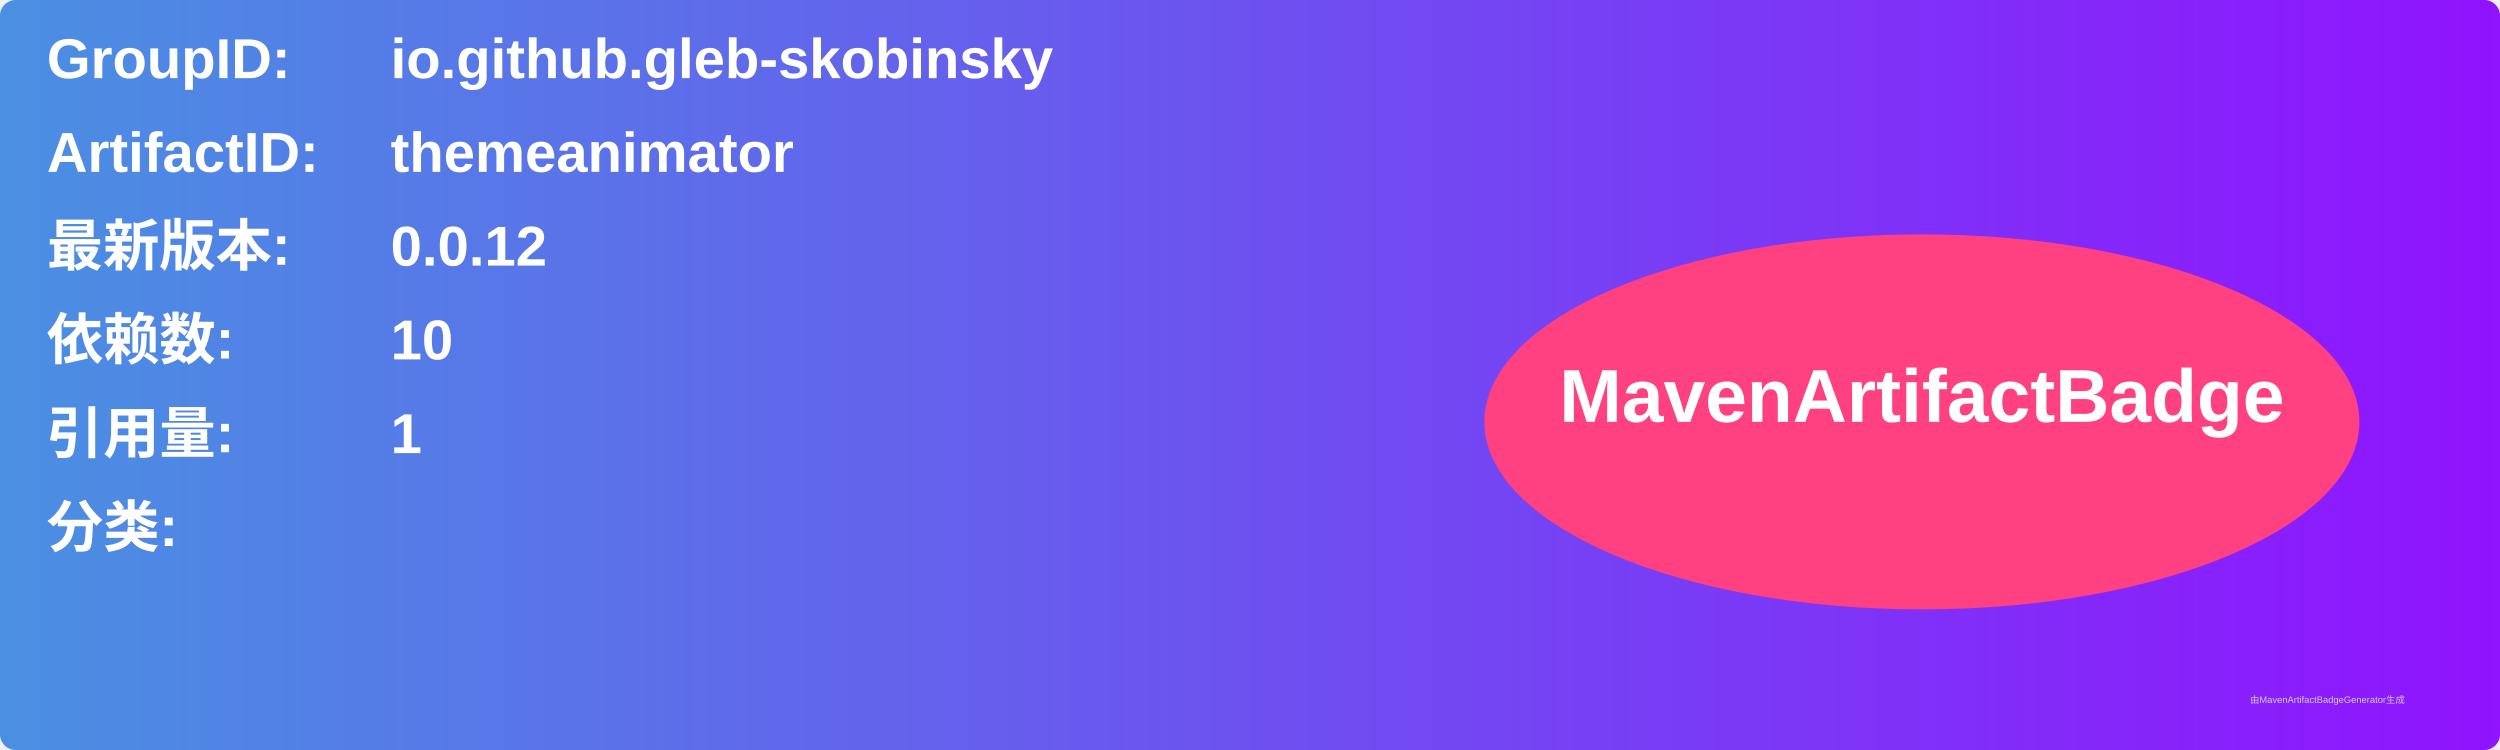
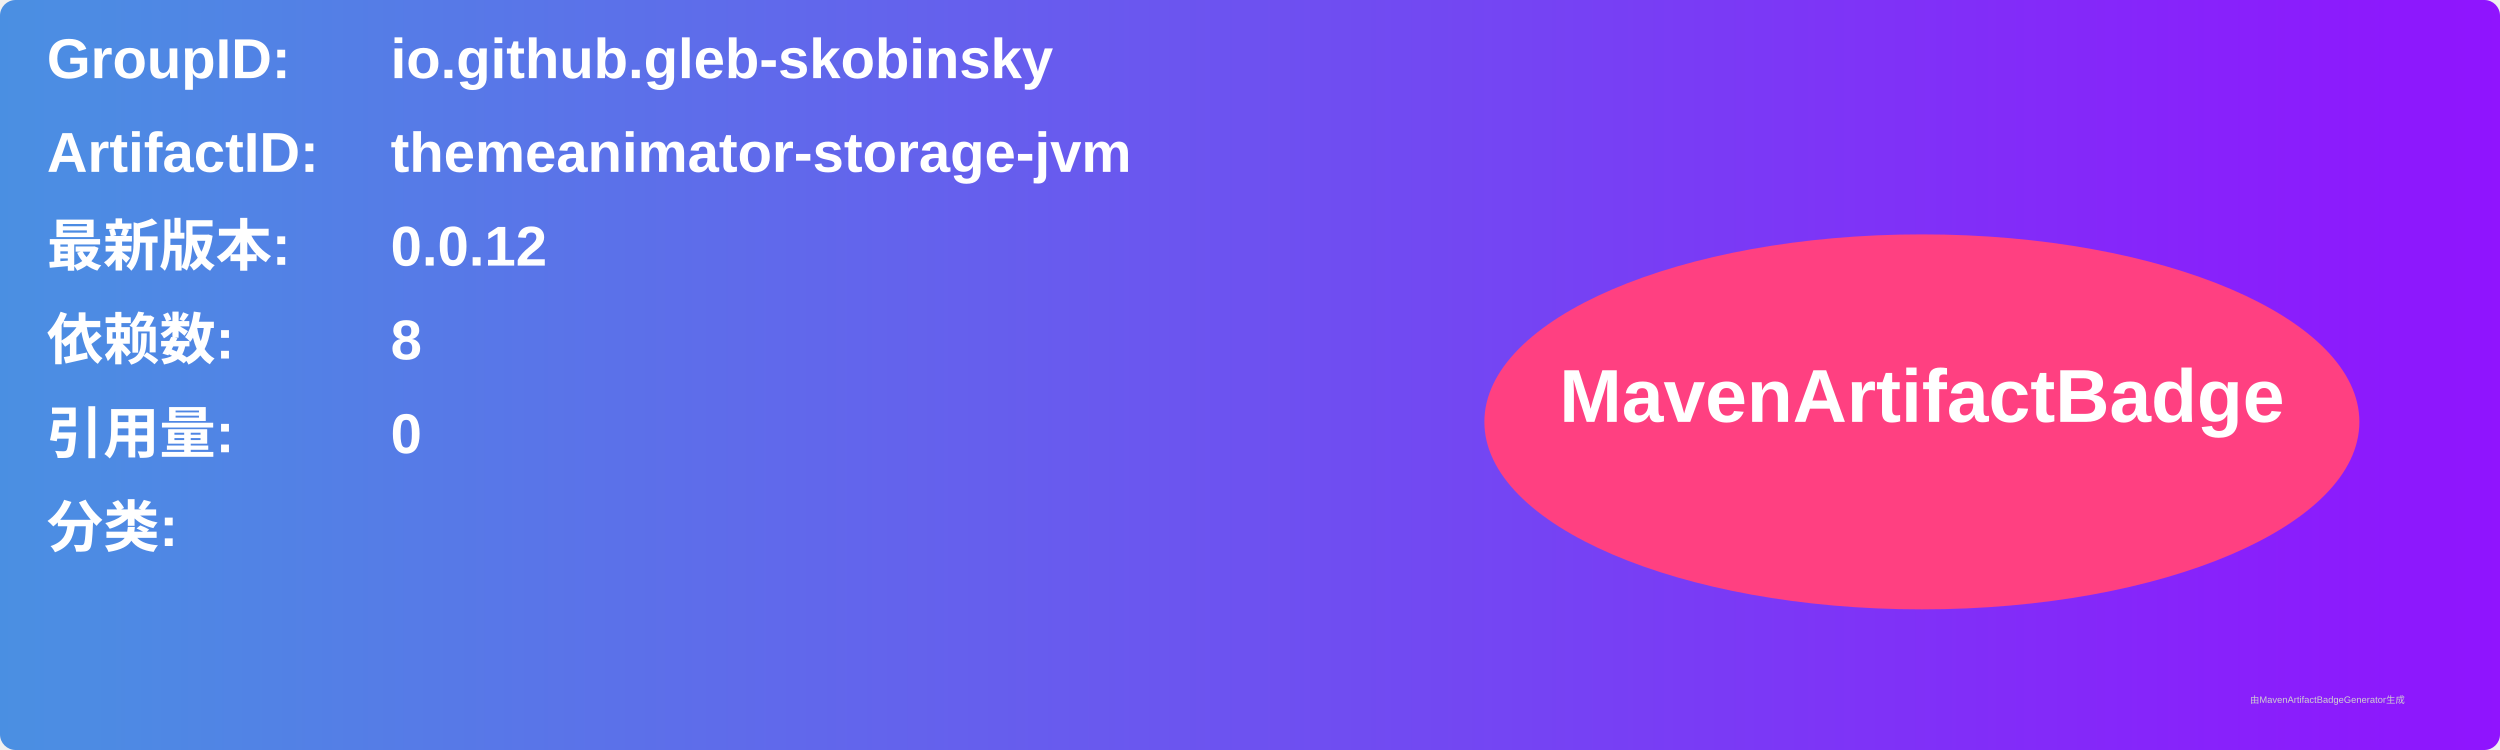
<svg xmlns="http://www.w3.org/2000/svg" width="800" height="240" viewBox="0 0 800 240">
  <linearGradient id="grad" x1="0%" y1="0%" x2="100%" y2="0%">
    <stop offset="0%" stop-color="#4a90e2" />
    <stop offset="100%" stop-color="#9013fe" />
  </linearGradient>
  <rect width="100%" height="100%" rx="5" ry="5" fill="url(#grad)" />
  <g transform="translate(15, 15)">
    <text x="0" y="10" font-family="Arial" font-size="18" fill="white" font-weight="bold" width="260">GroupID:</text>
    <text x="110" y="10" font-family="Arial" font-size="18" fill="white" font-weight="bold" width="460">io.github.gleb-skobinsky</text>
    <text x="0" y="40" font-family="Arial" font-size="18" fill="white" font-weight="bold" width="260">ArtifactID:</text>
-     <text x="110" y="40" font-family="Arial" font-size="18" fill="white" font-weight="bold" width="460">themeanimator</text>
+     <text x="110" y="40" font-family="Arial" font-size="18" fill="white" font-weight="bold" width="460">themeanimator-storage-jvm</text>
    <text x="0" y="70" font-family="Arial" font-size="18" fill="white" font-weight="bold">最新版本:</text>
    <text x="110" y="70" font-family="Arial" font-size="18" fill="white" font-weight="bold">
      <tspan font-weight="bold">0.0.12</tspan>
    </text>
    <text x="0" y="100" font-family="Arial" font-size="18" fill="white" font-weight="bold">依赖数: </text>
    <text x="110" y="100" font-family="Arial" font-size="18" fill="white">
-       <tspan font-weight="bold">10</tspan>
+       <tspan font-weight="bold">8</tspan>
    </text>
    <text x="0" y="130" font-family="Arial" font-size="18" fill="white" font-weight="bold">引用量: </text>
    <text x="110" y="130" font-family="Arial" font-size="18" fill="white">
-       <tspan font-weight="bold">1</tspan>
+       <tspan font-weight="bold">0</tspan>
    </text>
    <text x="0" y="160" font-family="Arial" font-size="18" fill="white" font-weight="bold">分类:</text>
    <text x="10" y="190" font-family="Arial" font-size="10" fill="white">
      <tspan font-weight="bold" />
    </text>
    <ellipse cx="600" cy="120" rx="140" ry="60" fill="#ff4081" />
    <text x="600" y="120" text-anchor="middle" font-family="Arial" font-size="24" fill="white" font-weight="bold">MavenArtifactBadge</text>
  </g>
  <text x="720" y="225" font-family="Arial" font-size="3" fill="#d0d0d0">由MavenArtifactBadgeGenerator生成</text>
</svg>
